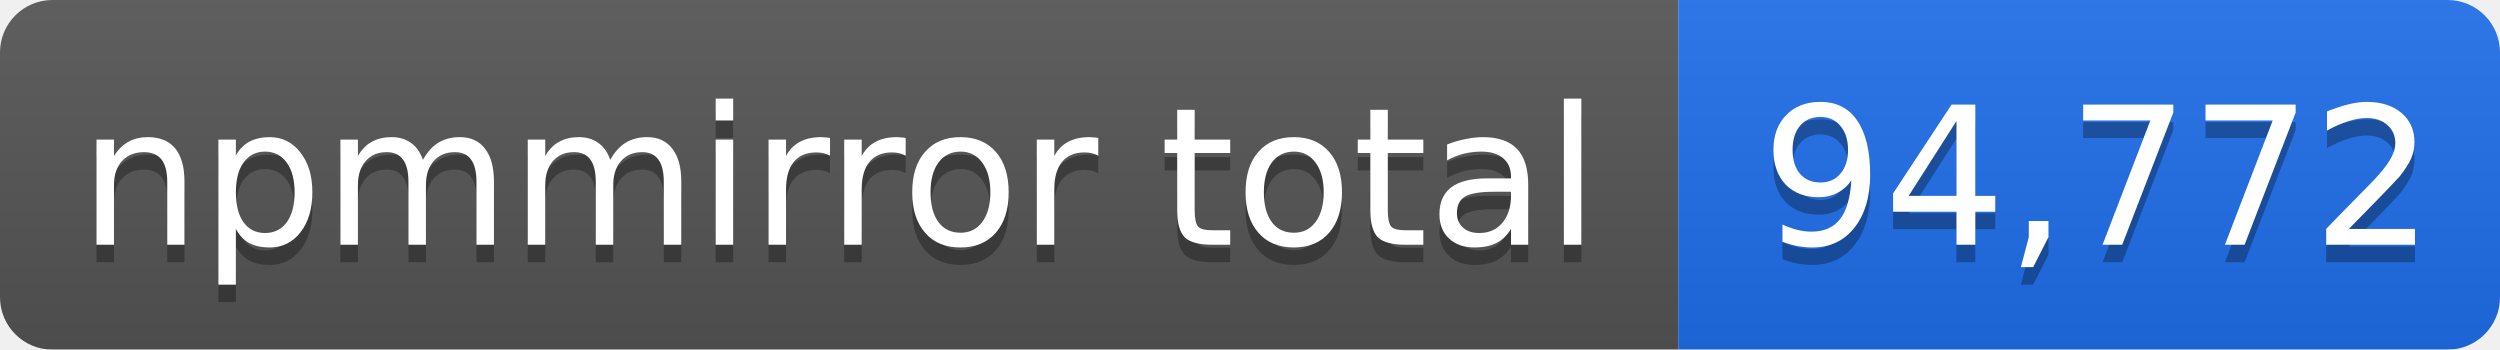
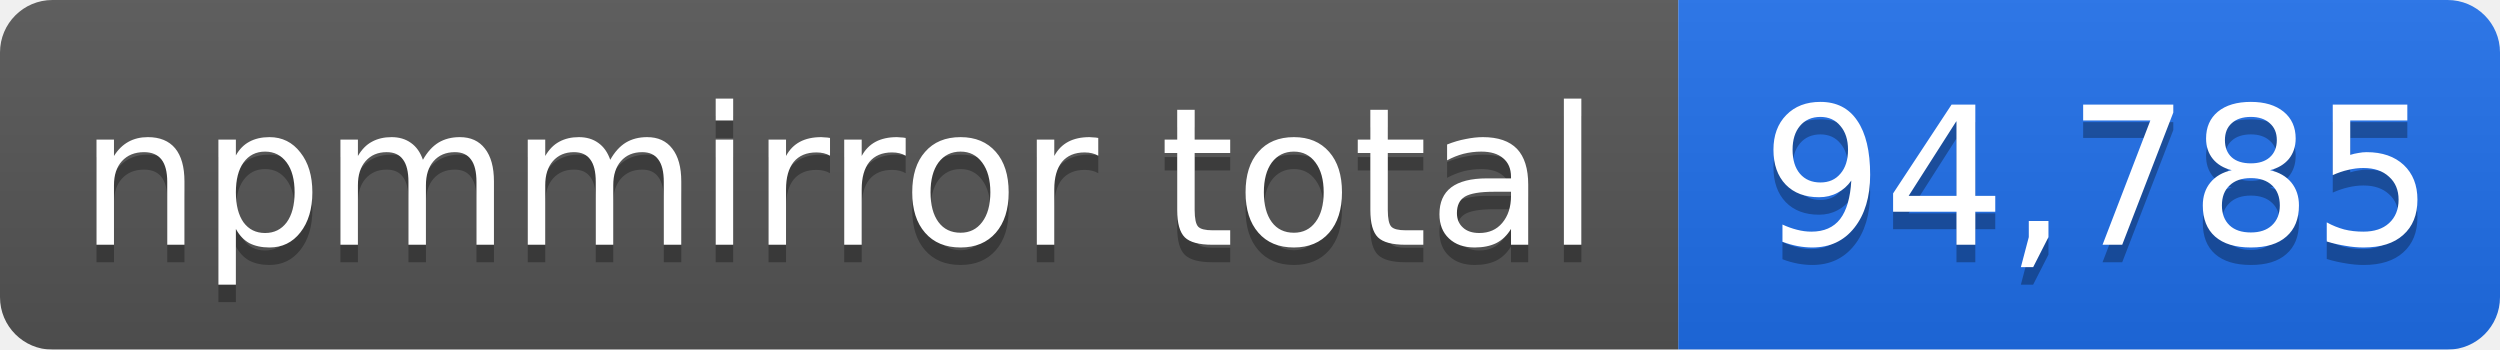
- <svg xmlns="http://www.w3.org/2000/svg" width="143" height="20" role="img" aria-label="npmmirror total: 94,772">
+ <svg xmlns="http://www.w3.org/2000/svg" width="143" height="20" role="img" aria-label="npmmirror total: 94,785">
  <linearGradient id="s" x2="0" y2="100%">
    <stop offset="0" stop-color="#bbb" stop-opacity=".1" />
    <stop offset="1" stop-opacity=".1" />
  </linearGradient>
  <mask id="m">
    <rect width="143" height="20" rx="3" fill="#fff" />
  </mask>
  <g mask="url(#m)">
    <rect width="96" height="20" fill="#555" />
    <rect x="96" width="47" height="20" fill="#1f6feb" />
    <rect width="143" height="20" fill="url(#s)" />
  </g>
  <g fill="#fff" text-anchor="middle" font-family="Verdana,Geneva,DejaVu Sans,sans-serif" font-size="11">
    <text x="48" y="15" fill="#010101" fill-opacity=".3">npmmirror total</text>
    <text x="48" y="14">npmmirror total</text>
-     <text x="120" y="15" fill="#010101" fill-opacity=".3">94,772</text>
-     <text x="120" y="14">94,772</text>
+     <text x="120" y="15" fill="#010101" fill-opacity=".3">94,785</text>
+     <text x="120" y="14">94,785</text>
  </g>
</svg>
